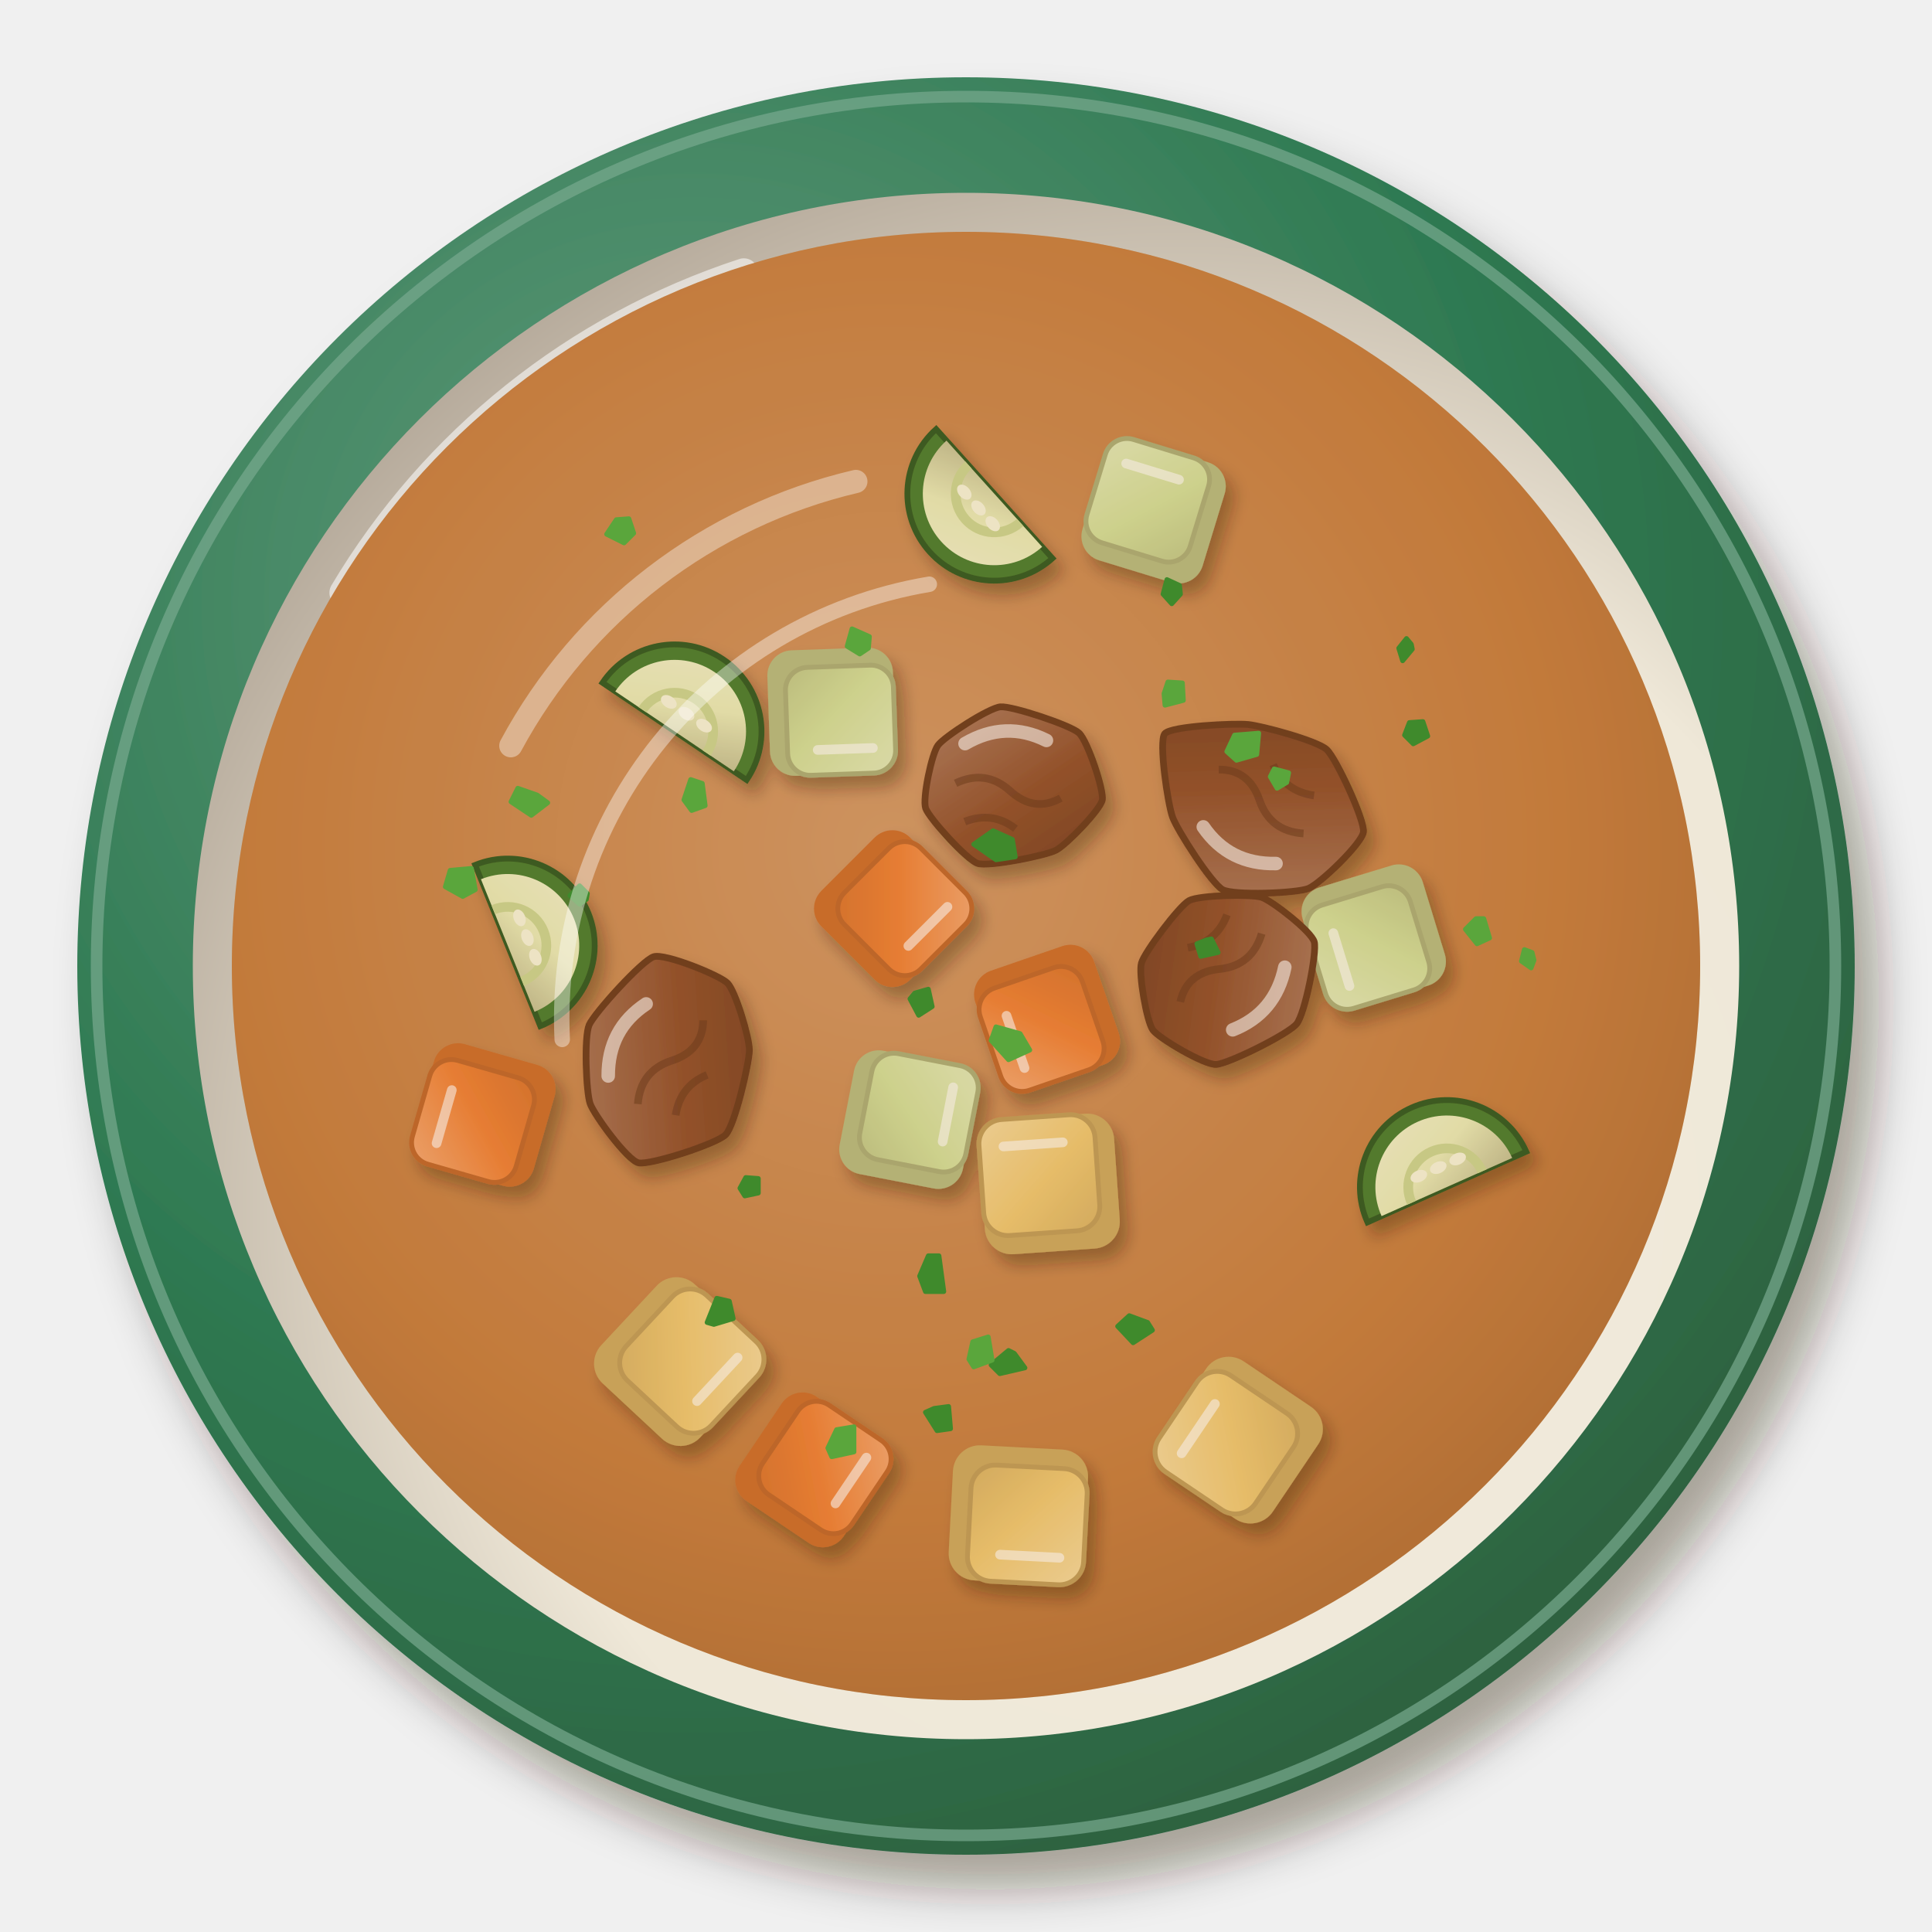
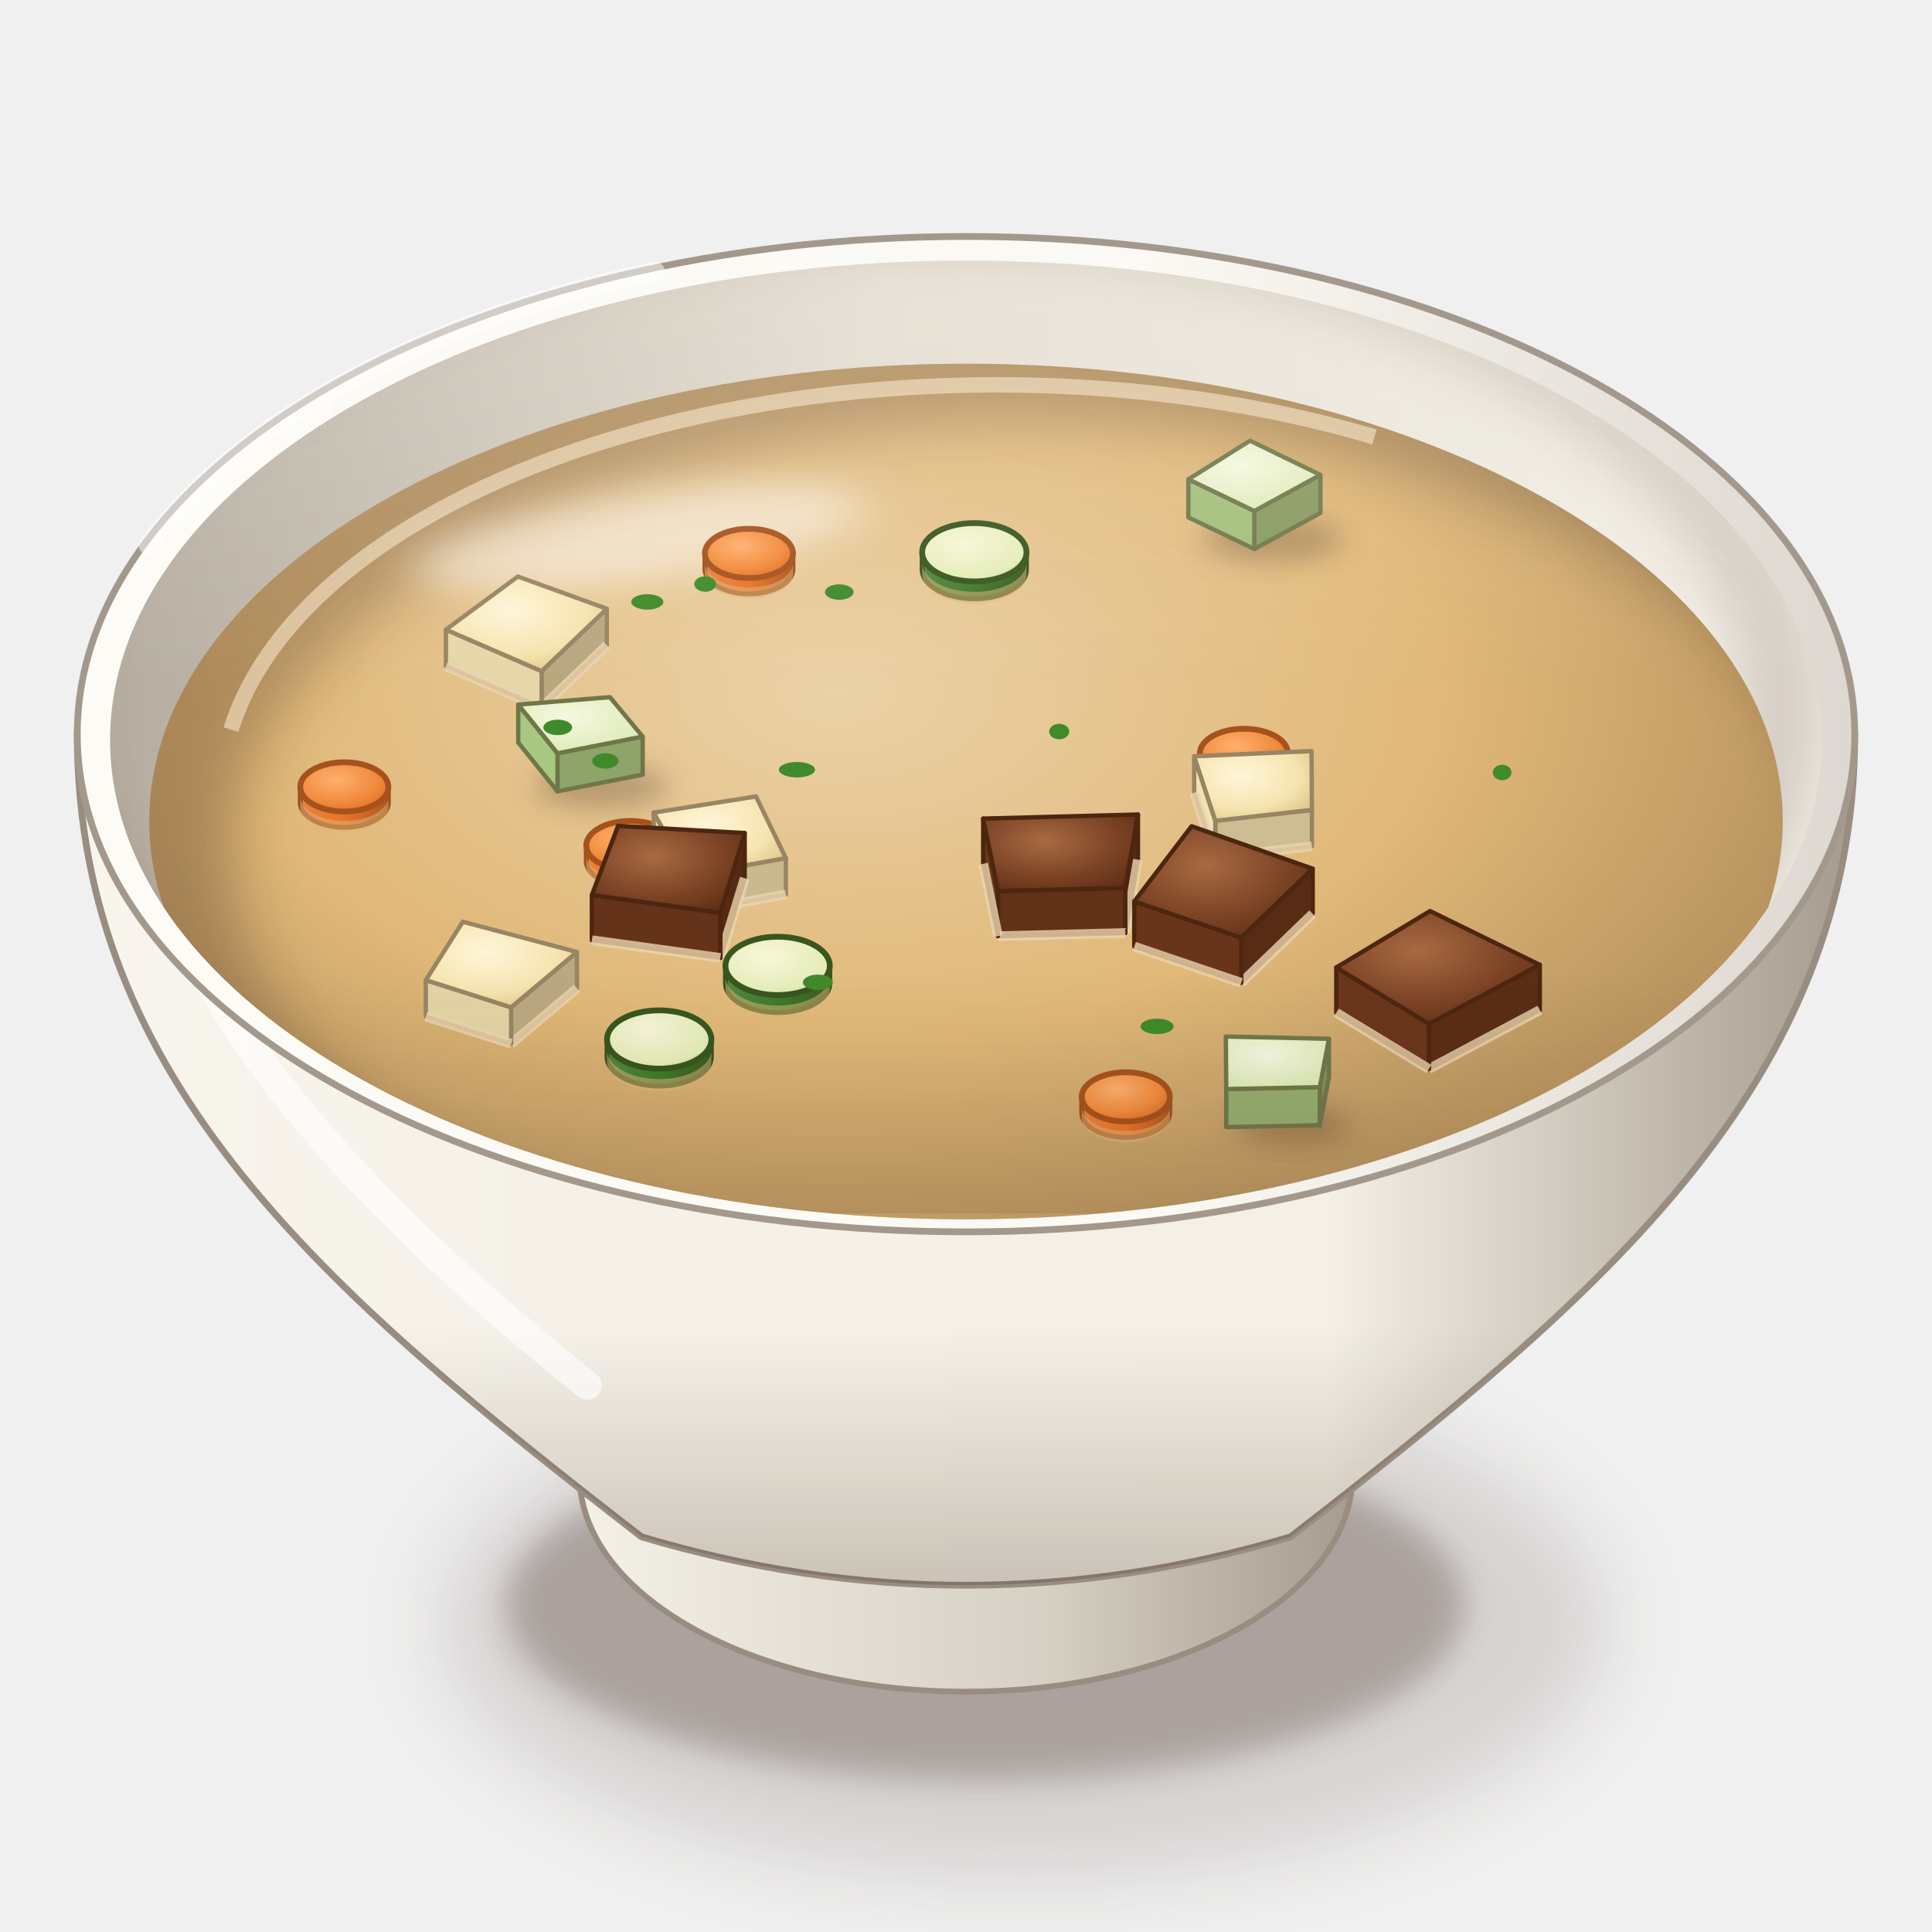
<svg xmlns="http://www.w3.org/2000/svg" viewBox="0 0 200 200" width="400" height="400">
  <defs>
-     <filter id="br_sopa_legumes-1" x="-30%" y="-30%" width="160%" height="160%">
-       <feDropShadow dx="2.52" dy="3.6" stdDeviation="2.34" flood-color="#2b1607" flood-opacity=".36" />
-     </filter>
-     <radialGradient id="br_sopa_legumes-2" cx="0.35" cy="0.3" r=".75">
-       <stop offset="0" stop-color="#639b7d" />
-       <stop offset=".6" stop-color="#2f7a52" />
-       <stop offset="1" stop-color="#2e613f" />
-     </radialGradient>
-     <radialGradient id="br_sopa_legumes-3" cx="0.64" cy="0.66" r=".75">
-       <stop offset="0" stop-color="#f1ebdd" />
-       <stop offset=".6" stop-color="#efe8d8" />
-       <stop offset="1" stop-color="#b0a495" />
-     </radialGradient>
-     <radialGradient id="br_sopa_legumes-4" cx="0.45" cy="0.42" r=".75">
-       <stop offset="0" stop-color="#cf9765" />
-       <stop offset=".6" stop-color="#c27a3a" />
-       <stop offset="1" stop-color="#9c612d" />
-     </radialGradient>
-     <filter id="br_sopa_legumes-5" x="-30%" y="-30%" width="160%" height="160%">
-       <feDropShadow dx="0.84" dy="1.2" stdDeviation="0.78" flood-color="#2b1607" flood-opacity=".36" />
-     </filter>
-     <linearGradient id="br_sopa_legumes-6" x1="0" y1="0" x2="1" y2="1">
-       <stop offset="0" stop-color="#ab7d63" />
-       <stop offset=".55" stop-color="#8a4a26" />
-       <stop offset="1" stop-color="#6b391c" />
-     </linearGradient>
-     <linearGradient id="br_sopa_legumes-7" x1="0" y1="0" x2="1" y2="1">
-       <stop offset="0" stop-color="#f2a772" />
-       <stop offset=".55" stop-color="#ec7d30" />
-       <stop offset="1" stop-color="#d5702b" />
-     </linearGradient>
-     <linearGradient id="br_sopa_legumes-8" x1="0" y1="0" x2="1" y2="1">
-       <stop offset="0" stop-color="#f2da9e" />
-       <stop offset=".55" stop-color="#ecc870" />
-       <stop offset="1" stop-color="#d5b263" />
-     </linearGradient>
-     <linearGradient id="br_sopa_legumes-9" x1="0" y1="0" x2="1" y2="1">
-       <stop offset="0" stop-color="#deeaba" />
-       <stop offset=".55" stop-color="#cfe09a" />
-       <stop offset="1" stop-color="#bbc888" />
-     </linearGradient>
-     <linearGradient id="br_sopa_legumes-10" x1="0" y1="0" x2="1" y2="1">
-       <stop offset="0" stop-color="#eef2cd" />
-       <stop offset=".55" stop-color="#e6ecb8" />
-       <stop offset="1" stop-color="#c0c194" />
+     <filter id="br_sopa_legumes-1" x="-50%" y="-50%" width="200%" height="200%">
+       <feGaussianBlur stdDeviation="4" />
+     </filter>
+     <filter id="br_sopa_legumes-2" x="-50%" y="-50%" width="200%" height="200%">
+       <feGaussianBlur stdDeviation="1.6" />
+     </filter>
+     <linearGradient id="br_sopa_legumes-3" x1="0" y1="0" x2="1" y2="0">
+       <stop offset="0" stop-color="#f5f2e9" />
+       <stop offset="0.6" stop-color="#d6cfc4" />
+       <stop offset="1" stop-color="#a3988c" />
+     </linearGradient>
+     <linearGradient id="br_sopa_legumes-4" x1="0" y1="0" x2="1" y2="0">
+       <stop offset="0" stop-color="#f8f5ee" />
+       <stop offset="0.28" stop-color="#f5f1e8" />
+       <stop offset="0.7" stop-color="#f4f0e6" />
+       <stop offset="1" stop-color="#a3988c" />
+     </linearGradient>
+     <linearGradient id="br_sopa_legumes-5" x1="0" y1="0" x2="0" y2="1">
+       <stop offset="0" stop-color="#3a2212" stop-opacity="0" />
+       <stop offset="0.7" stop-color="#3a2212" stop-opacity="0" />
+       <stop offset="1" stop-color="#3a2212" stop-opacity="0.22" />
+     </linearGradient>
+     <linearGradient id="br_sopa_legumes-6" x1="0" y1="0" x2="1" y2="0">
+       <stop offset="0" stop-color="#fcfbf6" />
+       <stop offset="0.6" stop-color="#fbf9f3" />
+       <stop offset="1" stop-color="#dcd7cf" />
+     </linearGradient>
+     <linearGradient id="br_sopa_legumes-7" x1="0" y1="0" x2="1" y2="0">
+       <stop offset="0" stop-color="#b6ada1" />
+       <stop offset="0.45" stop-color="#e2ddd2" />
+       <stop offset="1" stop-color="#f4f0e7" />
+     </linearGradient>
+     <clipPath id="br_sopa_legumes-8">
+       <path d="M11.4,76.6A88.6,49.62 0 1 0 188.6,76.6A88.6,49.62 0 1 0 11.4,76.6Z" />
+     </clipPath>
+     <filter id="br_sopa_legumes-9" x="-50%" y="-50%" width="200%" height="200%">
+       <feGaussianBlur stdDeviation="2.5" />
+     </filter>
+     <clipPath id="br_sopa_legumes-10">
+       <path d="M11.4,76.6 A88.6,49.62 0 0 0 188.6,76.6 L200,76.6 L200,0 L0,0 L0,76.6Z" />
+     </clipPath>
+     <radialGradient id="br_sopa_legumes-11" cx="0.42" cy="0.36" r="0.62">
+       <stop offset="0" stop-color="#ebd1a7" />
+       <stop offset="0.6" stop-color="#e0b878" />
+       <stop offset="1" stop-color="#b8945f" />
+     </radialGradient>
+     <clipPath id="br_sopa_legumes-12">
+       <path d="M15.45,85A84.55,47.35 0 1 0 184.55,85A84.55,47.35 0 1 0 15.45,85Z" />
+     </clipPath>
+     <filter id="br_sopa_legumes-13" x="-50%" y="-50%" width="200%" height="200%">
+       <feGaussianBlur stdDeviation="3" />
+     </filter>
+     <filter id="br_sopa_legumes-14" x="-50%" y="-50%" width="200%" height="200%">
+       <feGaussianBlur stdDeviation="2.2" />
+     </filter>
+     <radialGradient id="br_sopa_legumes-15" cx="0.4" cy="0.35" r="0.8">
+       <stop offset="0" stop-color="#f6f8e0" />
+       <stop offset="1" stop-color="#d8e8b0" />
+     </radialGradient>
+     <filter id="br_sopa_legumes-16" x="-50%" y="-50%" width="200%" height="200%">
+       <feGaussianBlur stdDeviation="1.4" />
+     </filter>
+     <radialGradient id="br_sopa_legumes-17" cx="0.4" cy="0.35" r="0.8">
+       <stop offset="0" stop-color="#ffb070" />
+       <stop offset="0.6" stop-color="#f08a3a" />
+       <stop offset="1" stop-color="#d8641e" />
+     </radialGradient>
+     <linearGradient id="br_sopa_legumes-18" x1="0" y1="0" x2="1" y2="0">
+       <stop offset="0" stop-color="#ea823f" />
+       <stop offset="0.5" stop-color="#e8742a" />
+       <stop offset="1" stop-color="#af571f" />
+     </linearGradient>
+     <radialGradient id="br_sopa_legumes-19" cx="0.4" cy="0.35" r="0.8">
+       <stop offset="0" stop-color="#f8f6d8" />
+       <stop offset="0.75" stop-color="#e4ecb8" />
+       <stop offset="0.9" stop-color="#a8c870" />
+       <stop offset="1" stop-color="#3f7a2a" />
+     </radialGradient>
+     <linearGradient id="br_sopa_legumes-20" x1="0" y1="0" x2="1" y2="0">
+       <stop offset="0" stop-color="#52873f" />
+       <stop offset="0.5" stop-color="#3f7a2a" />
+       <stop offset="1" stop-color="#395b1f" />
+     </linearGradient>
+     <radialGradient id="br_sopa_legumes-21" cx="0.4" cy="0.35" r="0.8">
+       <stop offset="0" stop-color="#fff6d8" />
+       <stop offset="0.6" stop-color="#f6e4b0" />
+       <stop offset="1" stop-color="#d8c080" />
+     </radialGradient>
+     <radialGradient id="br_sopa_legumes-22" cx="0.4" cy="0.35" r="0.8">
+       <stop offset="0" stop-color="#a86a42" />
+       <stop offset="0.6" stop-color="#7a4224" />
+       <stop offset="1" stop-color="#5a2c14" />
+     </radialGradient>
+     <linearGradient id="br_sopa_legumes-23" x1="0" y1="0" x2="0" y2="1">
+       <stop offset="0" stop-color="#fff8ec" stop-opacity="0.2" />
+       <stop offset="0.45" stop-color="#fff8ec" stop-opacity="0" />
+       <stop offset="0.75" stop-color="#3a2212" stop-opacity="0" />
+       <stop offset="1" stop-color="#3a2212" stop-opacity="0.1" />
    </linearGradient>
  </defs>
-   <g filter="url(#br_sopa_legumes-1)">
-     <circle cx="100" cy="100" r="92" fill="url(#br_sopa_legumes-2)" />
-   </g>
-   <circle cx="100" cy="100" r="90" fill="none" stroke="#78a98f" stroke-width="1.2" opacity=".7" />
-   <circle cx="100" cy="100" r="80.04" fill="url(#br_sopa_legumes-3)" />
-   <path d="M35.6,61.36 A75.44,75.44 0 0 1 77,28.24" stroke="#fff" stroke-width="3" fill="none" stroke-linecap="round" opacity=".55" />
-   <circle cx="100" cy="100" r="76" fill="url(#br_sopa_legumes-4)" opacity="1" />
-   <path d="M52.88,77.2 A54.72,54.72 0 0 1 88.6,49.84" stroke="#fff" stroke-width="2.4" fill="none" stroke-linecap="round" opacity=".45" />
-   <g filter="url(#br_sopa_legumes-5)">
-     <g transform="translate(104.62 81.48) rotate(8)">
-       <path d="M9.58,0C9.52,1.03 6.54,5.13 5.55,5.82C4.57,6.52 -1.1,8.51 -2.27,8.3C-3.43,8.1 -7.93,4.35 -8.41,3.39C-8.89,2.42 -8.57,-2.29 -8.05,-3.24C-7.54,-4.2 -3.39,-7.8 -2.2,-8.08C-1.01,-8.35 5.25,-7.21 6.23,-6.53C7.21,-5.86 9.63,-1.03 9.58,0Z" fill="url(#br_sopa_legumes-6)" stroke="#643419" stroke-width=".7" />
-       <path d="M-5.7,0.4 q2.9,-1.9 5.7,0 t5.3,0 M-4.2,4.2 q2.7,-1.5 5.3,0" stroke="#5f3218" stroke-width=".8" fill="none" opacity=".55" />
-       <path d="M-5.3,-3.8 Q-1.5,-6.8 3,-5.3" stroke="#fff" stroke-width="1.4" fill="none" stroke-linecap="round" opacity=".6" />
+   <ellipse cx="106" cy="168.16" rx="60.48" ry="26.61" fill="#3a2212" opacity="0.14" filter="url(#br_sopa_legumes-1)" />
+   <ellipse cx="102" cy="166.16" rx="49.68" ry="18.14" fill="#3a2212" opacity="0.28" filter="url(#br_sopa_legumes-2)" />
+   <path d="M58,146.72 L60,152.72 A40,22.4 0 0 0 140,152.72 L142,146.72Z" fill="url(#br_sopa_legumes-3)" stroke="#998d81" stroke-width=".6" />
+   <path d="M8,76 C8,111.96 34,134 66.4,159.09 Q100,169.12 133.6,159.09 C166,134 192,111.96 192,76Z" fill="url(#br_sopa_legumes-4)" stroke="#998d81" stroke-width=".7" />
+   <path d="M8,76 C8,111.96 34,134 66.4,159.09 Q100,169.12 133.6,159.09 C166,134 192,111.96 192,76Z" fill="url(#br_sopa_legumes-5)" />
+   <path d="M16,86 Q20,110.8 60.8,143.41" stroke="#fff" stroke-width="3" fill="none" stroke-linecap="round" opacity="0.6" />
+   <path d="M8,76A92,51.52 0 1 0 192,76A92,51.52 0 1 0 8,76Z" fill="url(#br_sopa_legumes-6)" stroke="#a3988c" stroke-width=".7" />
+   <path d="M11.4,76.6A88.6,49.62 0 1 0 188.6,76.6A88.6,49.62 0 1 0 11.4,76.6Z" fill="url(#br_sopa_legumes-7)" />
+   <g clip-path="url(#br_sopa_legumes-8)">
+     <path d="M3.4,73A90.6,51.62 0 1 0 184.6,73A90.6,51.62 0 1 0 3.4,73Z" fill="none" stroke="#3a2212" stroke-width="9" opacity=".16" filter="url(#br_sopa_legumes-9)" />
+   </g>
+   <g clip-path="url(#br_sopa_legumes-8)">
+     <path d="M15.45,85A84.55,47.35 0 1 0 184.55,85A84.55,47.35 0 1 0 15.45,85Z" fill="url(#br_sopa_legumes-11)" />
+     <g clip-path="url(#br_sopa_legumes-12)">
+       <path fill-rule="evenodd" d="M0,0 H200 V200 H0Z M24.14,89A82.86,45.45 0 1 0 189.86,89A82.86,45.45 0 1 0 24.14,89Z" fill="#3a2212" opacity="0.3" filter="url(#br_sopa_legumes-13)" />
+       <path d="M23.91,75.53 A80.32,42.61 0 0 1 142.28,45.23" stroke="#f1dfc2" stroke-width="1.6" fill="none" opacity=".65" />
    </g>
-     <g transform="translate(84.13 152.16) rotate(124)" opacity="1">
-       <rect x="-6.5" y="-6.5" width="13" height="13" rx="2.6" fill="#c96a28" />
-       <rect x="-6.5" y="-6.5" width="11.18" height="11.18" rx="2.34" fill="url(#br_sopa_legumes-7)" stroke="#bc6326" stroke-width=".5" />
-       <path d="M-4.16,-3.9 L1.56,-3.9" stroke="#fff" stroke-width="1" stroke-linecap="round" opacity=".6" />
-     </g>
-     <g transform="translate(108.64 122.56) rotate(356)" opacity="1">
-       <rect x="-7" y="-7" width="14" height="14" rx="2.8" fill="#c9a85d" />
-       <rect x="-7" y="-7" width="12.04" height="12.04" rx="2.52" fill="url(#br_sopa_legumes-8)" stroke="#bc9b56" stroke-width=".5" />
-       <path d="M-4.48,-4.2 L1.68,-4.2" stroke="#fff" stroke-width="1" stroke-linecap="round" opacity=".6" />
-     </g>
-     <g transform="translate(142.21 96.95) rotate(253)" opacity="1">
-       <rect x="-6.5" y="-6.5" width="13" height="13" rx="2.6" fill="#b1bb7f" />
-       <rect x="-6.5" y="-6.5" width="11.18" height="11.18" rx="2.34" fill="url(#br_sopa_legumes-9)" stroke="#a6ad75" stroke-width=".5" />
-       <path d="M-4.16,-3.9 L1.56,-3.9" stroke="#fff" stroke-width="1" stroke-linecap="round" opacity=".6" />
-     </g>
-     <g transform="translate(102.93 51.11) rotate(228)">
-       <path d="M-9,0 A9,9 0 0 1 9,0Z" fill="#3f7a2a" stroke="#28541a" stroke-width=".6" />
-       <path d="M-7.4,0 A7.4,7.4 0 0 1 7.4,0Z" fill="url(#br_sopa_legumes-10)" />
-       <path d="M-4,0 A4,4 0 0 1 4,0" fill="none" stroke="#c8d690" stroke-width="1" />
-       <ellipse cx="-2.2" cy="-2.2" rx=".9" ry=".6" fill="#f4f6dc" />
-       <ellipse cx="0" cy="-2.2" rx=".9" ry=".6" fill="#f4f6dc" />
-       <ellipse cx="2.2" cy="-2.2" rx=".9" ry=".6" fill="#f4f6dc" />
-     </g>
-     <g transform="translate(69.22 109.55) rotate(308)">
-       <path d="M9.88,0C9.75,1.15 6.83,5.28 5.79,6.08C4.75,6.87 -1.24,9.67 -2.6,9.52C-3.95,9.36 -9.94,5.29 -10.45,4.21C-10.96,3.12 -9.38,-2.44 -8.71,-3.51C-8.03,-4.57 -3.68,-8.26 -2.35,-8.61C-1.01,-8.95 6.31,-8.4 7.33,-7.69C8.35,-6.97 10.01,-1.15 9.88,0Z" fill="url(#br_sopa_legumes-6)" stroke="#643419" stroke-width=".7" />
-       <path d="M-5.7,0.4 q2.9,-1.9 5.7,0 t5.3,0 M-4.2,4.2 q2.7,-1.5 5.3,0" stroke="#5f3218" stroke-width=".8" fill="none" opacity=".55" />
-       <path d="M-5.3,-3.8 Q-1.5,-6.8 3,-5.3" stroke="#fff" stroke-width="1.4" fill="none" stroke-linecap="round" opacity=".6" />
-     </g>
-     <g transform="translate(108.39 105.36) rotate(251)" opacity="1">
-       <rect x="-6.5" y="-6.5" width="13" height="13" rx="2.6" fill="#c96a28" />
-       <rect x="-6.5" y="-6.5" width="11.18" height="11.18" rx="2.34" fill="url(#br_sopa_legumes-7)" stroke="#bc6326" stroke-width=".5" />
-       <path d="M-4.16,-3.9 L1.56,-3.9" stroke="#fff" stroke-width="1" stroke-linecap="round" opacity=".6" />
-     </g>
-     <g transform="translate(70.23 140.95) rotate(133)" opacity="1">
-       <rect x="-7" y="-7" width="14" height="14" rx="2.8" fill="#c9a85d" />
-       <rect x="-7" y="-7" width="12.04" height="12.04" rx="2.52" fill="url(#br_sopa_legumes-8)" stroke="#bc9b56" stroke-width=".5" />
-       <path d="M-4.48,-4.2 L1.68,-4.2" stroke="#fff" stroke-width="1" stroke-linecap="round" opacity=".6" />
-     </g>
-     <g transform="translate(86.07 73.68) rotate(178)" opacity="1">
-       <rect x="-6.5" y="-6.5" width="13" height="13" rx="2.6" fill="#b1bb7f" />
-       <rect x="-6.5" y="-6.5" width="11.18" height="11.18" rx="2.34" fill="url(#br_sopa_legumes-9)" stroke="#a6ad75" stroke-width=".5" />
-       <path d="M-4.16,-3.9 L1.56,-3.9" stroke="#fff" stroke-width="1" stroke-linecap="round" opacity=".6" />
-     </g>
-     <g transform="translate(52.56 97.88) rotate(68)">
-       <path d="M-9,0 A9,9 0 0 1 9,0Z" fill="#3f7a2a" stroke="#28541a" stroke-width=".6" />
-       <path d="M-7.4,0 A7.4,7.4 0 0 1 7.4,0Z" fill="url(#br_sopa_legumes-10)" />
-       <path d="M-4,0 A4,4 0 0 1 4,0" fill="none" stroke="#c8d690" stroke-width="1" />
-       <ellipse cx="-2.2" cy="-2.2" rx=".9" ry=".6" fill="#f4f6dc" />
-       <ellipse cx="0" cy="-2.2" rx=".9" ry=".6" fill="#f4f6dc" />
-       <ellipse cx="2.2" cy="-2.2" rx=".9" ry=".6" fill="#f4f6dc" />
-     </g>
-     <g transform="translate(130.15 83.17) rotate(217)">
-       <path d="M11.99,0C11.95,1.03 6.88,5.22 5.68,5.95C4.48,6.69 -1.04,8.92 -2.39,8.78C-3.75,8.63 -9.96,5.3 -10.56,4.25C-11.15,3.2 -10.2,-2.71 -9.53,-3.84C-8.86,-4.97 -3.84,-9.06 -2.53,-9.28C-1.23,-9.49 4.92,-7.2 6.13,-6.42C7.34,-5.65 12.02,-1.03 11.99,0Z" fill="url(#br_sopa_legumes-6)" stroke="#643419" stroke-width=".7" />
-       <path d="M-5.7,0.4 q2.9,-1.9 5.7,0 t5.3,0 M-4.2,4.2 q2.7,-1.5 5.3,0" stroke="#5f3218" stroke-width=".8" fill="none" opacity=".55" />
-       <path d="M-5.3,-3.8 Q-1.5,-6.8 3,-5.3" stroke="#fff" stroke-width="1.4" fill="none" stroke-linecap="round" opacity=".6" />
-     </g>
-     <g transform="translate(50.09 115.42) rotate(286)" opacity="1">
-       <rect x="-6.5" y="-6.5" width="13" height="13" rx="2.6" fill="#c96a28" />
-       <rect x="-6.5" y="-6.5" width="11.18" height="11.18" rx="2.34" fill="url(#br_sopa_legumes-7)" stroke="#bc6326" stroke-width=".5" />
-       <path d="M-4.16,-3.9 L1.56,-3.9" stroke="#fff" stroke-width="1" stroke-linecap="round" opacity=".6" />
-     </g>
-     <g transform="translate(105.42 156.83) rotate(183)" opacity="1">
-       <rect x="-7" y="-7" width="14" height="14" rx="2.8" fill="#c9a85d" />
-       <rect x="-7" y="-7" width="12.04" height="12.04" rx="2.52" fill="url(#br_sopa_legumes-8)" stroke="#bc9b56" stroke-width=".5" />
-       <path d="M-4.48,-4.2 L1.68,-4.2" stroke="#fff" stroke-width="1" stroke-linecap="round" opacity=".6" />
-     </g>
-     <g transform="translate(119.42 52.93) rotate(17)" opacity="1">
-       <rect x="-6.5" y="-6.5" width="13" height="13" rx="2.6" fill="#b1bb7f" />
-       <rect x="-6.5" y="-6.5" width="11.18" height="11.18" rx="2.34" fill="url(#br_sopa_legumes-9)" stroke="#a6ad75" stroke-width=".5" />
-       <path d="M-4.16,-3.9 L1.56,-3.9" stroke="#fff" stroke-width="1" stroke-linecap="round" opacity=".6" />
-     </g>
-     <g transform="translate(69.83 75.71) rotate(34)">
-       <path d="M-9,0 A9,9 0 0 1 9,0Z" fill="#3f7a2a" stroke="#28541a" stroke-width=".6" />
-       <path d="M-7.4,0 A7.4,7.4 0 0 1 7.4,0Z" fill="url(#br_sopa_legumes-10)" />
-       <path d="M-4,0 A4,4 0 0 1 4,0" fill="none" stroke="#c8d690" stroke-width="1" />
-       <ellipse cx="-2.2" cy="-2.2" rx=".9" ry=".6" fill="#f4f6dc" />
-       <ellipse cx="0" cy="-2.2" rx=".9" ry=".6" fill="#f4f6dc" />
-       <ellipse cx="2.2" cy="-2.2" rx=".9" ry=".6" fill="#f4f6dc" />
-     </g>
-     <g transform="translate(126.5 100.62) rotate(140)">
-       <path d="M9.34,0C9.27,1.08 6.75,5.42 5.79,6.07C4.83,6.73 -0.98,8.08 -2.14,7.85C-3.3,7.62 -7.52,4.24 -8.12,3.27C-8.71,2.3 -9.79,-2.72 -9.32,-3.75C-8.85,-4.78 -3.81,-8.82 -2.48,-9.08C-1.15,-9.35 5.63,-7.7 6.62,-6.94C7.6,-6.19 9.41,-1.08 9.34,0Z" fill="url(#br_sopa_legumes-6)" stroke="#643419" stroke-width=".7" />
-       <path d="M-5.7,0.4 q2.9,-1.9 5.7,0 t5.3,0 M-4.2,4.2 q2.7,-1.5 5.3,0" stroke="#5f3218" stroke-width=".8" fill="none" opacity=".55" />
-       <path d="M-5.3,-3.8 Q-1.5,-6.8 3,-5.3" stroke="#fff" stroke-width="1.4" fill="none" stroke-linecap="round" opacity=".6" />
-     </g>
-     <g transform="translate(92.38 94.06) rotate(135)" opacity="1">
-       <rect x="-6.5" y="-6.5" width="13" height="13" rx="2.6" fill="#c96a28" />
-       <rect x="-6.5" y="-6.5" width="11.18" height="11.18" rx="2.34" fill="url(#br_sopa_legumes-7)" stroke="#bc6326" stroke-width=".5" />
-       <path d="M-4.16,-3.9 L1.56,-3.9" stroke="#fff" stroke-width="1" stroke-linecap="round" opacity=".6" />
-     </g>
-     <g transform="translate(128.31 149.08) rotate(304)" opacity="1">
-       <rect x="-7" y="-7" width="14" height="14" rx="2.8" fill="#c9a85d" />
-       <rect x="-7" y="-7" width="12.04" height="12.04" rx="2.52" fill="url(#br_sopa_legumes-8)" stroke="#bc9b56" stroke-width=".5" />
-       <path d="M-4.48,-4.2 L1.68,-4.2" stroke="#fff" stroke-width="1" stroke-linecap="round" opacity=".6" />
-     </g>
-     <g transform="translate(94.05 115.9) rotate(101)" opacity="1">
-       <rect x="-6.5" y="-6.5" width="13" height="13" rx="2.6" fill="#b1bb7f" />
-       <rect x="-6.5" y="-6.5" width="11.18" height="11.18" rx="2.34" fill="url(#br_sopa_legumes-9)" stroke="#a6ad75" stroke-width=".5" />
-       <path d="M-4.16,-3.9 L1.56,-3.9" stroke="#fff" stroke-width="1" stroke-linecap="round" opacity=".6" />
-     </g>
-     <g transform="translate(149.78 122.88) rotate(336)">
-       <path d="M-9,0 A9,9 0 0 1 9,0Z" fill="#3f7a2a" stroke="#28541a" stroke-width=".6" />
-       <path d="M-7.4,0 A7.4,7.4 0 0 1 7.4,0Z" fill="url(#br_sopa_legumes-10)" />
-       <path d="M-4,0 A4,4 0 0 1 4,0" fill="none" stroke="#c8d690" stroke-width="1" />
-       <ellipse cx="-2.2" cy="-2.2" rx=".9" ry=".6" fill="#f4f6dc" />
-       <ellipse cx="0" cy="-2.2" rx=".9" ry=".6" fill="#f4f6dc" />
-       <ellipse cx="2.2" cy="-2.2" rx=".9" ry=".6" fill="#f4f6dc" />
-     </g>
-   </g>
-   <circle cx="100" cy="100" r="76" fill="#c27a3a" opacity="0.15" />
-   <path d="M146.2,67.2L145.2,68.4L144.8,67.1L145.6,66.1L146.1,66.7ZM98.4,147.9L97,148.1L95.8,146.2L96.7,145.8L98.2,145.6ZM78.5,123.5L77.1,123.8L76.6,123L77.2,121.9L78.5,122ZM106.1,141.6L103.5,142.2L102.6,141.3L104.4,139.8L105,140.1ZM60.7,93.1L60,93.6L59,92.7L60,91.7L60.8,92.5ZM75.9,136.5L73.9,137.1L73.2,136.9L74.2,134.4L75.5,134.7ZM126.1,98.6L124.3,99L123.9,97.7L124.9,97.3L125.4,97.2ZM105.1,88.7L103.1,89L100.8,87.4L102.8,86L104.8,86.9ZM122.2,61.5L121.3,62.5L120.4,61.5L120.8,60L122.1,60.6ZM119.3,137.7L117.3,139L115.7,137.3L116.9,136.2L118.8,136.9ZM147.8,76.2L146.3,77L145.4,76.1L145.9,74.8L147.3,74.7ZM96.5,104.2L95.1,105.1L94.2,103.4L94.7,102.8L96.1,102.4ZM97.7,133.7L95.8,133.7L95.2,132.1L96.1,130L97.2,130Z" fill="#3f8a2c" stroke="#3f8a2c" stroke-width=".5" stroke-linejoin="round" />
-   <path d="M133.2,81L132.2,81.6L131.5,80.4L131.9,79.6L133.4,80ZM154.2,97.1L152.9,97.7L151.7,96.2L152.8,95.1L153.6,95.1ZM130.1,78.1L128,78.7L127,77.8L127.8,76.1L130.3,75.9ZM56.7,83.1L55,84.4L52.9,83L53.6,81.6L55.6,82.3ZM65.6,55.2L64.6,56.2L62.8,55.3L63.8,53.8L65.1,53.7ZM106.6,108.7L104.4,109.7L102.6,107.7L103.1,106.3L105.6,107ZM49.2,92.1L47.9,92.8L46.1,91.8L46.6,90.1L48.8,89.9ZM88.4,150.3L86.1,150.8L85.7,149.9L86.6,148L88.4,147.7ZM158.8,99.4L158.5,100.2L157.5,99.5L157.8,98.3L158.6,98.6ZM122.5,72.5L120.6,73L120.5,71.8L120.9,70.6L122.4,70.7ZM89.9,67.1L89,67.7L87.7,66.9L88.2,65.1L90,65.9ZM102.7,140.8L100.8,141.5L100.3,140.7L100.7,138.9L102.3,138.4ZM73,83.4L71.6,83.9L70.8,82.8L71.5,80.7L72.7,81.1Z" fill="#5aa63c" stroke="#5aa63c" stroke-width=".5" stroke-linejoin="round" />
-   <path d="M58.2,107.6 A45.6,45.6 0 0 1 96.2,60.48" stroke="#fff" stroke-width="1.6" fill="none" stroke-linecap="round" opacity="0.4" />
+   </g>
+   <g clip-path="url(#br_sopa_legumes-12)">
+     <ellipse cx="66.18" cy="55.64" rx="23.67" ry="4.5" fill="#fff" opacity="0.5" transform="rotate(-8 66.18 55.64)" filter="url(#br_sopa_legumes-14)" />
+   </g>
+   <g clip-path="url(#br_sopa_legumes-8)">
+     <ellipse cx="131.71" cy="55.77" rx="7.33" ry="2.35" fill="#3a2212" opacity="0.28" filter="url(#br_sopa_legumes-16)" />
+     <path d="M136.69,49.16L129.85,52.9L129.85,56.83L136.69,53.1Z" fill="#889a61" stroke="#6f7749" stroke-width="0.45" stroke-linejoin="round" />
+     <path d="M129.85,52.9L123.02,49.62L123.02,53.56L129.85,56.83Z" fill="#a3bf7c" stroke="#6f7749" stroke-width="0.45" stroke-linejoin="round" />
+     <path d="M129.4,45.62L136.69,49.16L129.85,52.9L123.02,49.62Z" fill="url(#br_sopa_legumes-15)" stroke="#6f7749" stroke-width="0.45" stroke-linejoin="round" />
+     <path d="M72.97,57.29 L72.97,58.93 A4.56,2.55 0 0 0 82.09,58.93 L82.09,57.29Z" fill="url(#br_sopa_legumes-18)" stroke="#9c4e1c" stroke-width=".5" />
+     <path d="M72.97,58.27 A4.56,2.55 0 0 0 82.09,58.27 L82.09,59.43 A4.56,2.55 0 0 1 72.97,59.43Z" fill="#e0b878" opacity=".5" />
+     <ellipse cx="77.53" cy="57.29" rx="4.56" ry="2.55" fill="url(#br_sopa_legumes-17)" stroke="#a6521d" stroke-width=".6" />
+     <path d="M95.46,57.17 L95.46,58.97 A5.4,3.02 0 0 0 106.26,58.97 L106.26,57.17Z" fill="url(#br_sopa_legumes-20)" stroke="#37511c" stroke-width=".5" />
+     <path d="M95.46,58.25 A5.4,3.02 0 0 0 106.26,58.25 L106.26,59.47 A5.4,3.02 0 0 1 95.46,59.47Z" fill="#e0b878" opacity=".5" />
+     <ellipse cx="100.86" cy="57.17" rx="5.4" ry="3.02" fill="url(#br_sopa_legumes-19)" stroke="#38561d" stroke-width=".6" />
+     <path d="M62.82,63.02L56.07,69.48L56.07,73.26L62.82,66.79Z" fill="#b9a780" stroke="#988564" stroke-width="0.45" stroke-linejoin="round" />
+     <path d="M62.82,66.79 L56.07,73.26" stroke="#ecd4ae" stroke-width="1" opacity=".8" />
+     <path d="M56.07,69.48L46.16,65.18L46.16,68.96L56.07,73.26Z" fill="#e6d7a8" stroke="#988564" stroke-width="0.45" stroke-linejoin="round" />
+     <path d="M56.07,73.26 L46.16,68.96" stroke="#ecd4ae" stroke-width="1" opacity=".8" />
+     <path d="M53.61,59.68L62.82,63.02L56.07,69.48L46.16,65.18Z" fill="url(#br_sopa_legumes-21)" stroke="#988564" stroke-width="0.45" stroke-linejoin="round" />
+     <ellipse cx="62.24" cy="81.38" rx="6.92" ry="2.21" fill="#3a2212" opacity="0.28" filter="url(#br_sopa_legumes-16)" />
+     <path d="M66.53,76.25L57.71,77.98L57.71,81.92L66.53,80.19Z" fill="#8fa469" stroke="#6f7749" stroke-width="0.45" stroke-linejoin="round" />
+     <path d="M57.71,77.98L53.65,72.94L53.65,76.87L57.71,81.92Z" fill="#a8c781" stroke="#6f7749" stroke-width="0.45" stroke-linejoin="round" />
+     <path d="M63.14,72.17L66.53,76.25L57.71,77.98L53.65,72.94Z" fill="url(#br_sopa_legumes-15)" stroke="#6f7749" stroke-width="0.45" stroke-linejoin="round" />
+     <path d="M124.21,77.99 L124.21,79.63 A4.56,2.55 0 0 0 133.33,79.63 L133.33,77.99Z" fill="url(#br_sopa_legumes-18)" stroke="#9c4e1c" stroke-width=".5" />
+     <path d="M124.21,78.98 A4.56,2.55 0 0 0 133.33,78.98 L133.33,80.13 A4.56,2.55 0 0 1 124.21,80.13Z" fill="#e0b878" opacity=".5" />
+     <ellipse cx="128.77" cy="77.99" rx="4.56" ry="2.55" fill="url(#br_sopa_legumes-17)" stroke="#a6521d" stroke-width=".6" />
+     <path d="M31.08,81.46 L31.08,83.1 A4.56,2.55 0 0 0 40.2,83.1 L40.2,81.46Z" fill="url(#br_sopa_legumes-18)" stroke="#9c4e1c" stroke-width=".5" />
+     <path d="M31.08,82.44 A4.56,2.55 0 0 0 40.2,82.44 L40.2,83.6 A4.56,2.55 0 0 1 31.08,83.6Z" fill="#e0b878" opacity=".5" />
+     <ellipse cx="35.64" cy="81.46" rx="4.56" ry="2.55" fill="url(#br_sopa_legumes-17)" stroke="#a6521d" stroke-width=".6" />
+     <path d="M135.81,83.84L125.81,84.97L125.81,88.75L135.81,87.61Z" fill="#cdbd92" stroke="#988564" stroke-width="0.45" stroke-linejoin="round" />
+     <path d="M135.81,87.61 L125.81,88.75" stroke="#ecd4ae" stroke-width="1" opacity=".8" />
+     <path d="M125.81,84.97L123.62,78.29L123.62,82.06L125.81,88.75Z" fill="#f1e2b2" stroke="#988564" stroke-width="0.45" stroke-linejoin="round" />
+     <path d="M125.81,88.75 L123.62,82.06" stroke="#ecd4ae" stroke-width="1" opacity=".8" />
+     <path d="M135.77,77.75L135.81,83.84L125.81,84.97L123.62,78.29Z" fill="url(#br_sopa_legumes-21)" stroke="#988564" stroke-width="0.45" stroke-linejoin="round" />
+     <path d="M60.69,87.53 L60.69,89.17 A4.56,2.55 0 0 0 69.81,89.17 L69.81,87.53Z" fill="url(#br_sopa_legumes-18)" stroke="#9c4e1c" stroke-width=".5" />
+     <path d="M60.69,88.51 A4.56,2.55 0 0 0 69.81,88.51 L69.81,89.67 A4.56,2.55 0 0 1 60.69,89.67Z" fill="#e0b878" opacity=".5" />
+     <ellipse cx="65.25" cy="87.53" rx="4.56" ry="2.55" fill="url(#br_sopa_legumes-17)" stroke="#a6521d" stroke-width=".6" />
+     <path d="M81.35,88.83L71.34,90.63L71.34,94.4L81.35,92.6Z" fill="#cab98f" stroke="#988564" stroke-width="0.45" stroke-linejoin="round" />
+     <path d="M81.35,92.6 L71.34,94.4" stroke="#ecd4ae" stroke-width="1" opacity=".8" />
+     <path d="M71.34,90.63L67.67,84.12L67.67,87.89L71.34,94.4Z" fill="#f1e2b1" stroke="#988564" stroke-width="0.45" stroke-linejoin="round" />
+     <path d="M71.34,94.4 L67.67,87.89" stroke="#ecd4ae" stroke-width="1" opacity=".8" />
+     <path d="M78.26,82.45L81.35,88.83L71.34,90.63L67.67,84.12Z" fill="url(#br_sopa_legumes-21)" stroke="#988564" stroke-width="0.45" stroke-linejoin="round" />
+     <path d="M117.8,84.32L116.49,91.91L116.49,96.58L117.8,88.99Z" fill="#572b13" stroke="#4d2610" stroke-width="0.45" stroke-linejoin="round" />
+     <path d="M117.8,88.99 L116.49,96.58" stroke="#ecd4ae" stroke-width="1" opacity=".8" />
+     <path d="M116.49,91.91L103.31,92.23L103.31,96.91L116.49,96.58Z" fill="#613118" stroke="#4d2610" stroke-width="0.45" stroke-linejoin="round" />
+     <path d="M116.49,96.58 L103.31,96.91" stroke="#ecd4ae" stroke-width="1" opacity=".8" />
+     <path d="M103.31,92.23L101.78,84.74L101.78,89.42L103.31,96.91Z" fill="#6d381d" stroke="#4d2610" stroke-width="0.45" stroke-linejoin="round" />
+     <path d="M103.31,96.91 L101.78,89.42" stroke="#ecd4ae" stroke-width="1" opacity=".8" />
+     <path d="M101.78,84.74L117.8,84.32L116.49,91.91L103.31,92.23Z" fill="url(#br_sopa_legumes-22)" stroke="#4d2610" stroke-width="0.45" stroke-linejoin="round" />
+     <path d="M77.09,86.24L74.57,94.49L74.57,99.16L77.09,90.91Z" fill="#572b13" stroke="#4d2610" stroke-width="0.45" stroke-linejoin="round" />
+     <path d="M77.09,90.91 L74.57,99.16" stroke="#ecd4ae" stroke-width="1" opacity=".8" />
+     <path d="M74.57,94.49L61.27,92.65L61.27,97.33L74.57,99.16Z" fill="#643319" stroke="#4d2610" stroke-width="0.45" stroke-linejoin="round" />
+     <path d="M74.57,99.16 L61.27,97.33" stroke="#ecd4ae" stroke-width="1" opacity=".8" />
+     <path d="M63.98,85.5L77.09,86.24L74.57,94.49L61.27,92.65Z" fill="url(#br_sopa_legumes-22)" stroke="#4d2610" stroke-width="0.45" stroke-linejoin="round" />
+     <path d="M135.89,89.93L128.49,97.07L128.49,101.74L135.89,94.6Z" fill="#582b14" stroke="#4d2610" stroke-width="0.45" stroke-linejoin="round" />
+     <path d="M135.89,94.6 L128.49,101.74" stroke="#ecd4ae" stroke-width="1" opacity=".8" />
+     <path d="M128.49,97.07L117.42,93.32L117.42,97.99L128.49,101.74Z" fill="#68351b" stroke="#4d2610" stroke-width="0.45" stroke-linejoin="round" />
+     <path d="M128.49,101.74 L117.42,97.99" stroke="#ecd4ae" stroke-width="1" opacity=".8" />
+     <path d="M123.35,85.53L135.89,89.93L128.49,97.07L117.42,93.32Z" fill="url(#br_sopa_legumes-22)" stroke="#4d2610" stroke-width="0.45" stroke-linejoin="round" />
+     <path d="M75.1,99.99 L75.1,101.8 A5.4,3.02 0 0 0 85.9,101.8 L85.9,99.99Z" fill="url(#br_sopa_legumes-20)" stroke="#37511c" stroke-width=".5" />
+     <path d="M75.1,101.08 A5.4,3.02 0 0 0 85.9,101.08 L85.9,102.3 A5.4,3.02 0 0 1 75.1,102.3Z" fill="#e0b878" opacity=".5" />
+     <ellipse cx="80.5" cy="99.99" rx="5.4" ry="3.02" fill="url(#br_sopa_legumes-19)" stroke="#38561d" stroke-width=".6" />
+     <path d="M59.73,98.55L52.91,104.28L52.91,108.05L59.73,102.32Z" fill="#baa881" stroke="#988564" stroke-width="0.45" stroke-linejoin="round" />
+     <path d="M59.73,102.32 L52.91,108.05" stroke="#ecd4ae" stroke-width="1" opacity=".8" />
+     <path d="M52.91,104.28L44.08,101.46L44.08,105.23L52.91,108.05Z" fill="#e3d3a4" stroke="#988564" stroke-width="0.45" stroke-linejoin="round" />
+     <path d="M52.91,108.05 L44.08,105.23" stroke="#ecd4ae" stroke-width="1" opacity=".8" />
+     <path d="M47.91,95.42L59.73,98.55L52.91,104.28L44.08,101.46Z" fill="url(#br_sopa_legumes-21)" stroke="#988564" stroke-width="0.45" stroke-linejoin="round" />
+     <path d="M159.4,99.88L147.92,105.99L147.92,110.66L159.4,104.56Z" fill="#5a2d15" stroke="#4d2610" stroke-width="0.45" stroke-linejoin="round" />
+     <path d="M159.4,104.56 L147.92,110.66" stroke="#ecd4ae" stroke-width="1" opacity=".8" />
+     <path d="M147.92,105.99L138.33,100.16L138.33,104.84L147.92,110.66Z" fill="#6a361c" stroke="#4d2610" stroke-width="0.45" stroke-linejoin="round" />
+     <path d="M147.92,110.66 L138.33,104.84" stroke="#ecd4ae" stroke-width="1" opacity=".8" />
+     <path d="M148.04,94.31L159.4,99.88L147.92,105.99L138.33,100.16Z" fill="url(#br_sopa_legumes-22)" stroke="#4d2610" stroke-width="0.45" stroke-linejoin="round" />
+     <path d="M62.84,107.61 L62.84,109.41 A5.4,3.02 0 0 0 73.64,109.41 L73.64,107.61Z" fill="url(#br_sopa_legumes-20)" stroke="#37511c" stroke-width=".5" />
+     <path d="M62.84,108.69 A5.4,3.02 0 0 0 73.64,108.69 L73.64,109.91 A5.4,3.02 0 0 1 62.84,109.91Z" fill="#e0b878" opacity=".5" />
+     <ellipse cx="68.24" cy="107.61" rx="5.4" ry="3.02" fill="url(#br_sopa_legumes-19)" stroke="#38561d" stroke-width=".6" />
+     <ellipse cx="133.87" cy="116.49" rx="5.99" ry="1.92" fill="#3a2212" opacity="0.28" filter="url(#br_sopa_legumes-16)" />
+     <path d="M137.57,107.54L136.63,112.54L136.63,116.48L137.57,111.48Z" fill="#82915c" stroke="#6f7749" stroke-width="0.45" stroke-linejoin="round" />
+     <path d="M136.63,112.54L126.94,112.74L126.94,116.68L136.63,116.48Z" fill="#95ac6e" stroke="#6f7749" stroke-width="0.45" stroke-linejoin="round" />
+     <path d="M126.9,107.3L137.57,107.54L136.63,112.54L126.94,112.74Z" fill="url(#br_sopa_legumes-15)" stroke="#6f7749" stroke-width="0.45" stroke-linejoin="round" />
+     <path d="M111.98,113.55 L111.98,115.19 A4.56,2.55 0 0 0 121.1,115.19 L121.1,113.55Z" fill="url(#br_sopa_legumes-18)" stroke="#9c4e1c" stroke-width=".5" />
+     <path d="M111.98,114.54 A4.56,2.55 0 0 0 121.1,114.54 L121.1,115.69 A4.56,2.55 0 0 1 111.98,115.69Z" fill="#e0b878" opacity=".5" />
+     <ellipse cx="116.54" cy="113.55" rx="4.56" ry="2.55" fill="url(#br_sopa_legumes-17)" stroke="#a6521d" stroke-width=".6" />
+     <ellipse cx="73" cy="60.46" rx="1.13" ry="0.8" fill="#3f8a2a" />
+     <ellipse cx="82.5" cy="79.68" rx="1.87" ry="0.8" fill="#3f8a2a" />
+     <ellipse cx="62.67" cy="78.77" rx="1.36" ry="0.8" fill="#3f8a2a" />
+     <ellipse cx="84.67" cy="101.69" rx="1.55" ry="0.8" fill="#3f8a2a" />
+     <ellipse cx="67.01" cy="62.31" rx="1.66" ry="0.8" fill="#3f8a2a" />
+     <ellipse cx="119.78" cy="106.25" rx="1.71" ry="0.8" fill="#3f8a2a" />
+     <ellipse cx="155.5" cy="79.97" rx="0.97" ry="0.8" fill="#3f8a2a" />
+     <ellipse cx="109.65" cy="75.73" rx="1.04" ry="0.8" fill="#3f8a2a" />
+     <ellipse cx="86.88" cy="61.29" rx="1.48" ry="0.8" fill="#3f8a2a" />
+     <ellipse cx="57.74" cy="75.3" rx="1.49" ry="0.8" fill="#3f8a2a" />
+     <g clip-path="url(#br_sopa_legumes-12)" />
+   </g>
+   <rect x="0" y="26.38" width="200" height="99.23" fill="url(#br_sopa_legumes-23)" clip-path="url(#br_sopa_legumes-8)" />
+   <path d="M15.36,56.42 A92,51.52 0 0 1 67.8,28.09" stroke="#fff" stroke-width="2" fill="none" stroke-linecap="round" opacity="0.5" />
</svg>
